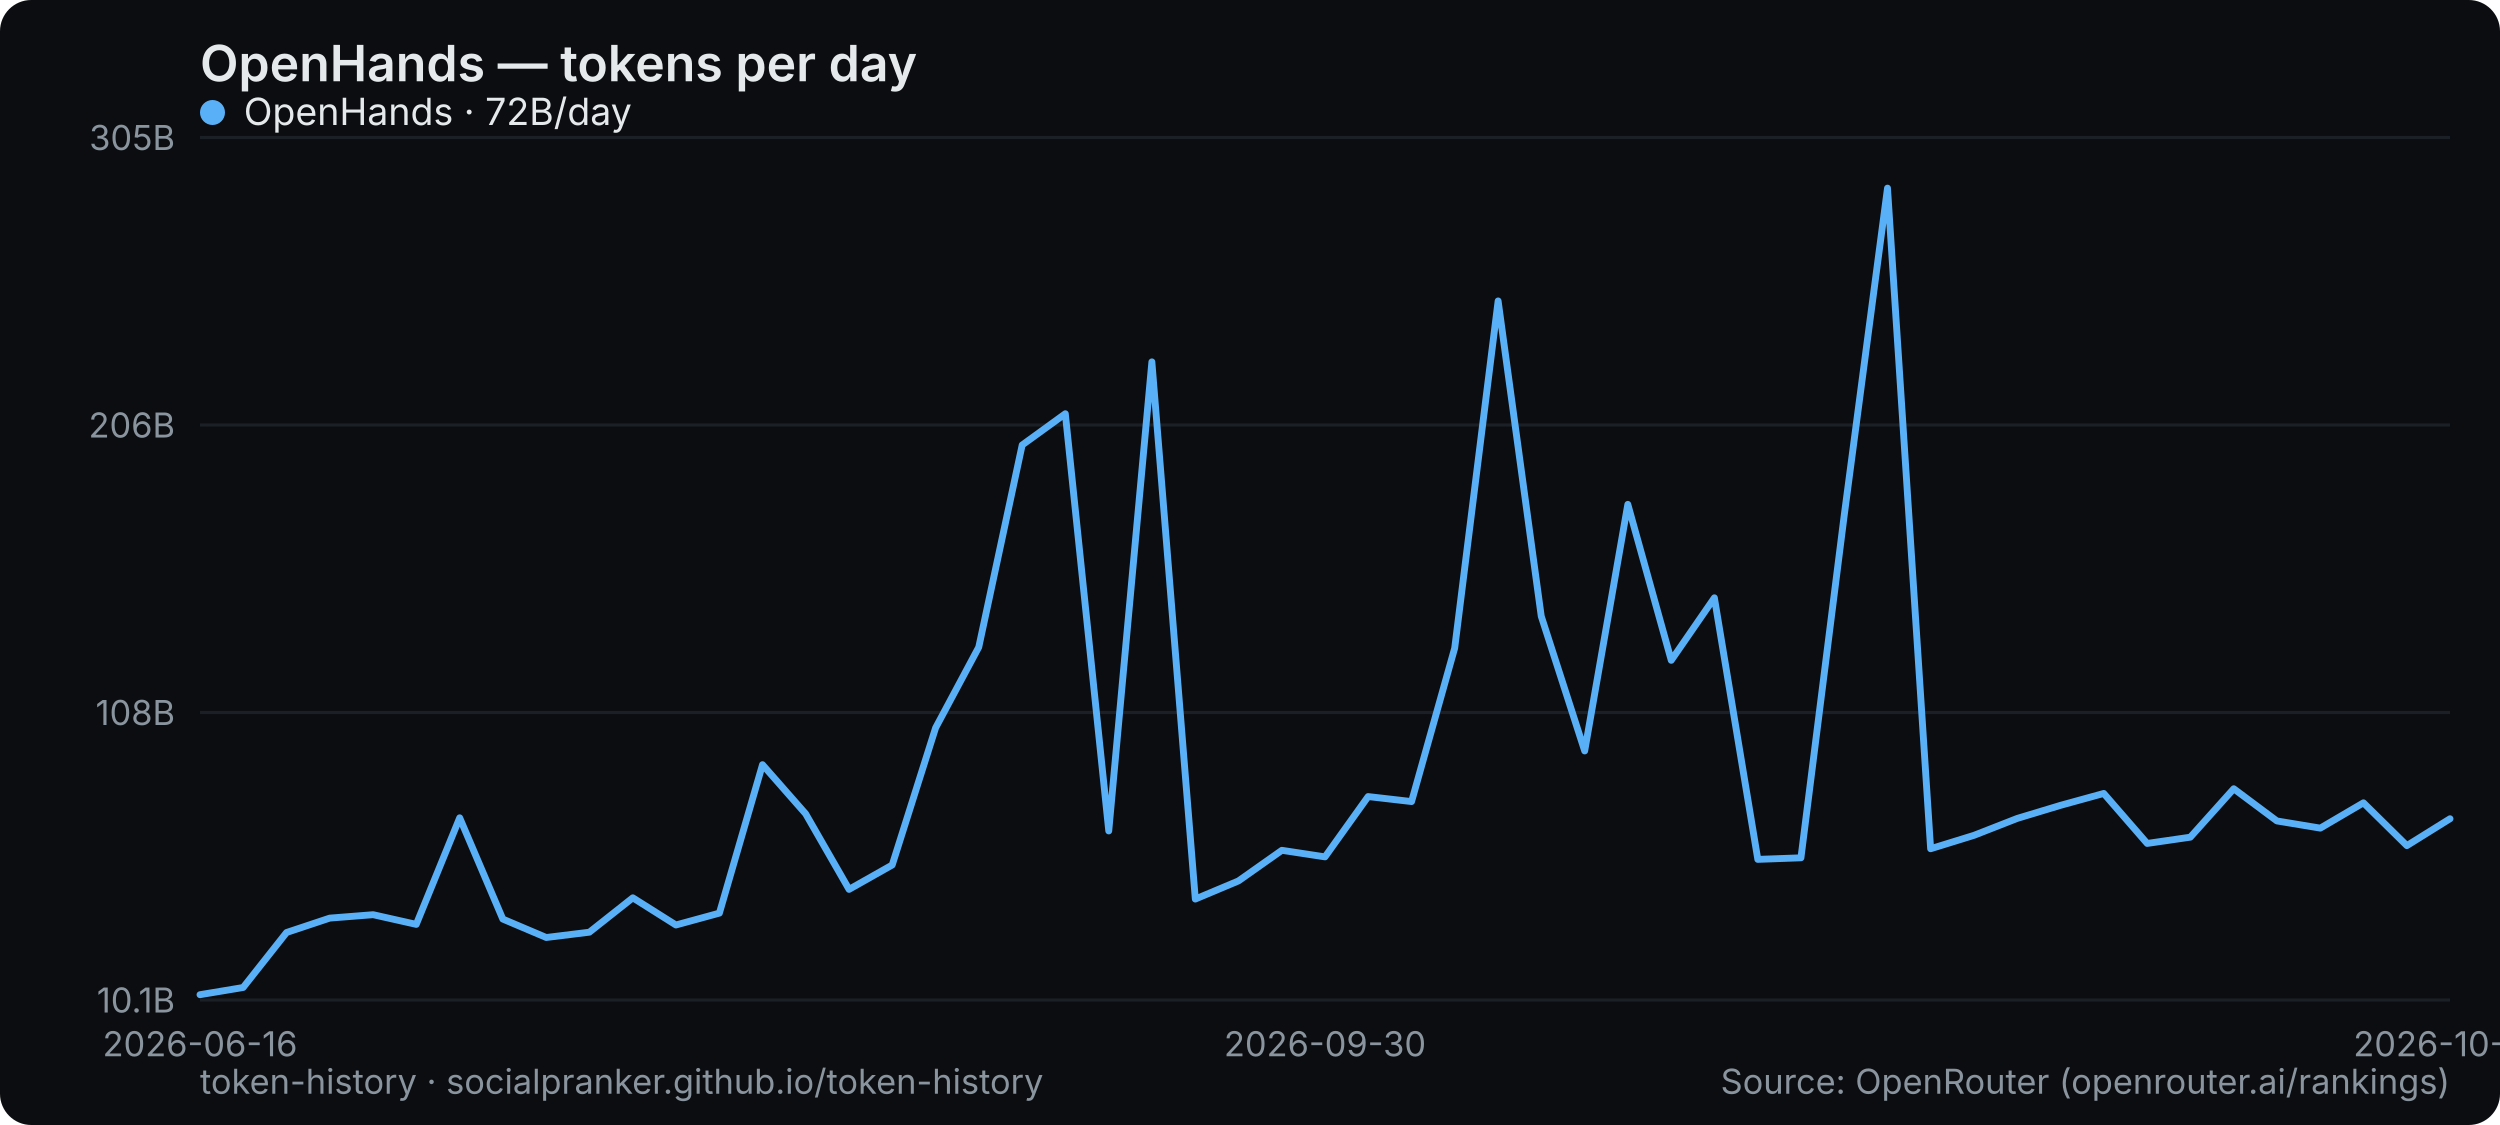
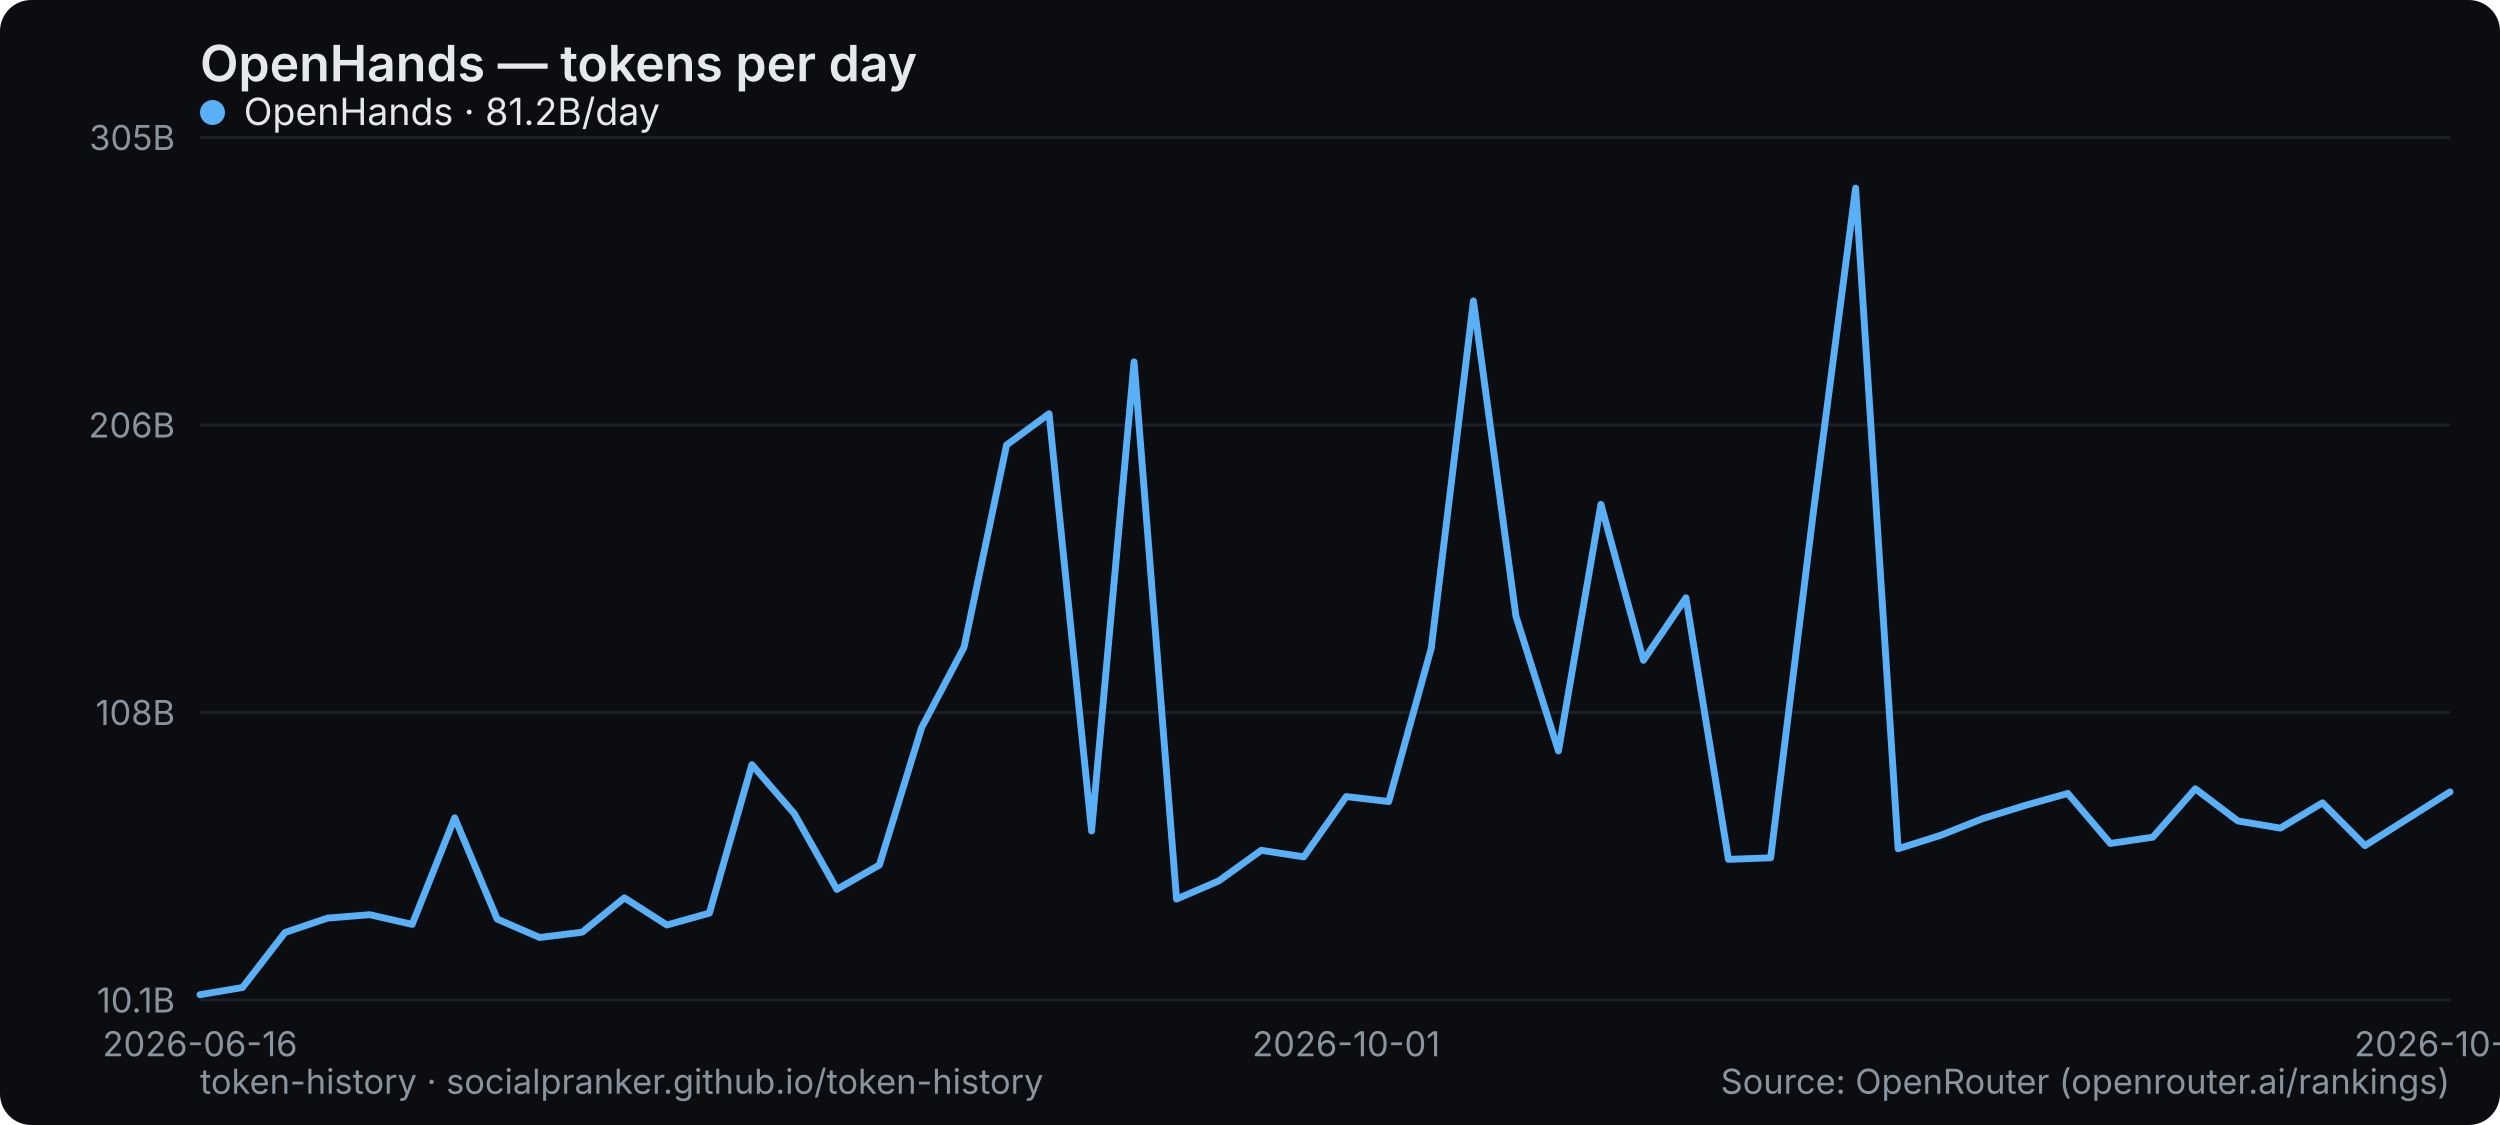
<svg xmlns="http://www.w3.org/2000/svg" width="800" height="360" viewBox="0 0 800 360" role="img" aria-label="OpenHands — tokens per day">
  <rect width="800" height="360" rx="10" fill="#0b0d10" />
  <text x="64" y="26" font-family="system-ui,-apple-system,Segoe UI,sans-serif" font-size="16" font-weight="600" fill="#e6e9ec">OpenHands — tokens per day</text>
  <line x1="64" y1="320" x2="784" y2="320" stroke="#1b2026" stroke-width="1" />
  <text x="56" y="324" text-anchor="end" font-family="system-ui,-apple-system,Segoe UI,sans-serif" font-size="11" fill="#8a949e">10.1B</text>
  <line x1="64" y1="228" x2="784" y2="228" stroke="#1b2026" stroke-width="1" />
  <text x="56" y="232" text-anchor="end" font-family="system-ui,-apple-system,Segoe UI,sans-serif" font-size="11" fill="#8a949e">108B</text>
  <line x1="64" y1="136" x2="784" y2="136" stroke="#1b2026" stroke-width="1" />
  <text x="56" y="140" text-anchor="end" font-family="system-ui,-apple-system,Segoe UI,sans-serif" font-size="11" fill="#8a949e">206B</text>
  <line x1="64" y1="44" x2="784" y2="44" stroke="#1b2026" stroke-width="1" />
  <text x="56" y="48" text-anchor="end" font-family="system-ui,-apple-system,Segoe UI,sans-serif" font-size="11" fill="#8a949e">305B</text>
  <text x="64" y="338" text-anchor="middle" font-family="system-ui,-apple-system,Segoe UI,sans-serif" font-size="11" fill="#8a949e">2026-06-16</text>
-   <text x="424" y="338" text-anchor="middle" font-family="system-ui,-apple-system,Segoe UI,sans-serif" font-size="11" fill="#8a949e">2026-09-30</text>
-   <text x="784" y="338" text-anchor="middle" font-family="system-ui,-apple-system,Segoe UI,sans-serif" font-size="11" fill="#8a949e">2026-10-26</text>
-   <polyline points="64.0,318.3 77.8,316.0 91.7,298.4 105.5,293.8 119.4,292.7 133.2,295.8 147.1,261.7 160.9,294.1 174.8,300.0 188.6,298.3 202.5,287.3 216.3,296.0 230.2,292.2 244.0,244.7 257.8,260.4 271.7,284.6 285.5,276.8 299.4,232.9 313.2,207.1 327.1,142.4 340.9,132.4 354.8,265.9 368.6,115.8 382.5,287.7 396.3,281.9 410.2,272.1 424.0,274.2 437.8,254.9 451.7,256.5 465.5,207.4 479.4,96.3 493.2,197.2 507.1,240.3 520.9,161.4 534.8,211.3 548.6,191.3 562.5,275.0 576.3,274.5 590.2,164.5 604.0,60.2 617.8,271.6 631.7,267.3 645.5,261.9 659.4,257.7 673.2,253.9 687.1,269.9 700.9,267.9 714.8,252.4 728.6,262.7 742.5,265.0 756.3,256.9 770.2,270.6 784.0,262.0" fill="none" stroke="#5ab0f7" stroke-width="2.2" stroke-linejoin="round" stroke-linecap="round" />
+   <text x="430.792" y="338" text-anchor="middle" font-family="system-ui,-apple-system,Segoe UI,sans-serif" font-size="11" fill="#8a949e">2026-10-01</text>
+   <text x="784" y="338" text-anchor="middle" font-family="system-ui,-apple-system,Segoe UI,sans-serif" font-size="11" fill="#8a949e">2026-10-27</text>
+   <polyline points="64.0,318.3 77.6,316.0 91.2,298.4 104.8,293.8 118.3,292.7 131.9,295.8 145.5,261.7 159.1,294.1 172.7,300.0 186.3,298.3 199.8,287.3 213.4,296.0 227.0,292.2 240.6,244.7 254.2,260.4 267.8,284.6 281.4,276.8 294.9,232.9 308.5,207.1 322.1,142.4 335.7,132.4 349.3,265.9 362.9,115.8 376.5,287.7 390.0,281.9 403.6,272.1 417.2,274.2 430.8,254.9 444.4,256.5 458.0,207.4 471.5,96.3 485.1,197.2 498.7,240.3 512.3,161.4 525.9,211.3 539.5,191.3 553.1,275.0 566.6,274.5 580.2,164.5 593.8,60.2 607.4,271.6 621.0,267.3 634.6,261.9 648.2,257.7 661.7,253.9 675.3,269.9 688.9,267.9 702.5,252.4 716.1,262.7 729.7,265.0 743.2,256.9 756.8,270.6 770.4,262.0 784.0,253.4" fill="none" stroke="#5ab0f7" stroke-width="2.2" stroke-linejoin="round" stroke-linecap="round" />
  <g font-family="system-ui,-apple-system,Segoe UI,sans-serif" font-size="12">
    <circle cx="68" cy="36" r="4" fill="#5ab0f7" />
-     <text x="78" y="40" fill="#e6e9ec">OpenHands · 72B/day</text>
+     <text x="78" y="40" fill="#e6e9ec">OpenHands · 81.2B/day</text>
  </g>
  <text x="64" y="350" font-family="system-ui,-apple-system,Segoe UI,sans-serif" font-size="11" fill="#8a949e">token-history · socialpranker.github.io/token-history</text>
  <text x="784" y="350" text-anchor="end" font-family="system-ui,-apple-system,Segoe UI,sans-serif" font-size="11" fill="#8a949e">Source: OpenRouter (openrouter.ai/rankings)</text>
</svg>
